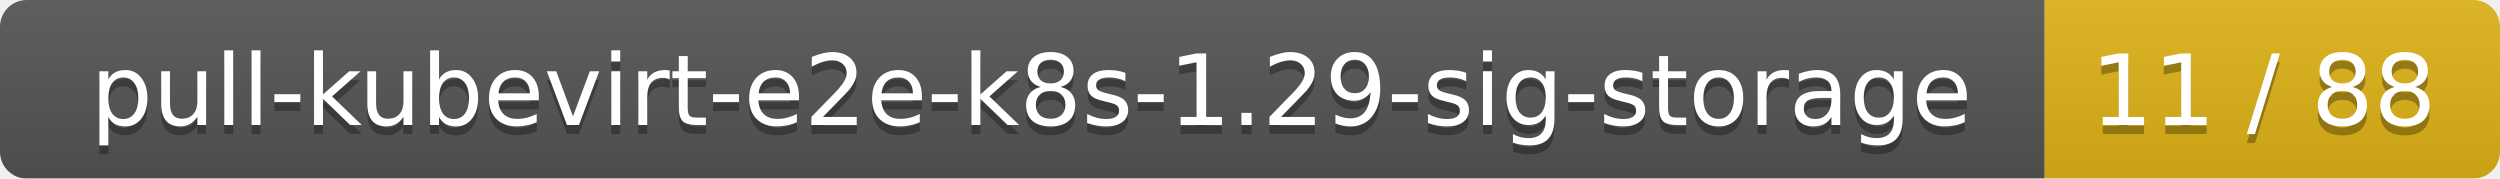
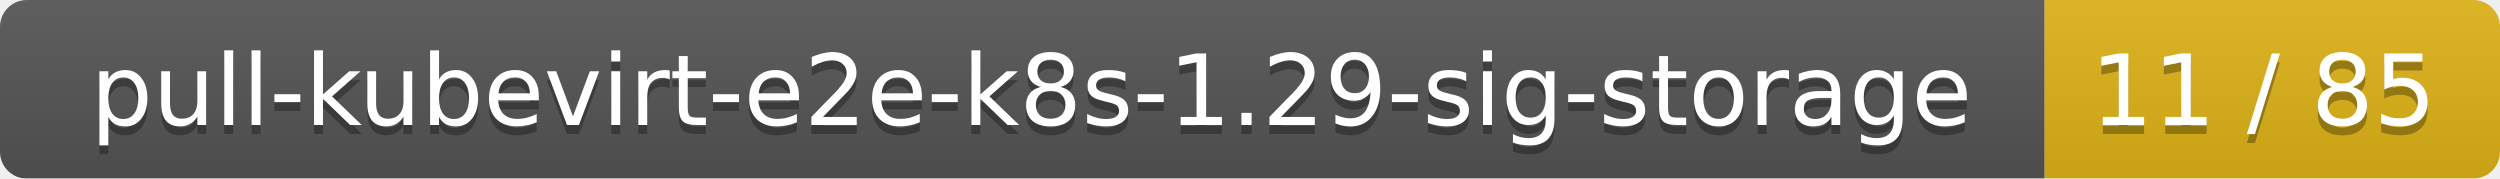
<svg xmlns="http://www.w3.org/2000/svg" width="280" height="20">
  <linearGradient id="smooth" x2="0" y2="100%">
    <stop offset="0" stop-color="#bbb" stop-opacity=".1" />
    <stop offset="1" stop-opacity=".1" />
  </linearGradient>
  <mask id="round">
    <rect width="280" height="20" rx="3" fill="#fff" />
  </mask>
  <g mask="url(#round)">
    <rect width="229" height="20" fill="#555" />
    <rect x="229" width="51" height="20" fill="#dfb317" />
    <rect width="280" height="20" fill="url(#smooth)" />
  </g>
  <g fill="#fff" text-anchor="middle" font-family="DejaVu Sans,Verdana,Geneva,sans-serif" font-size="11">
    <text x="115.5" y="15" fill="#010101" fill-opacity=".3">pull-kubevirt-e2e-k8s-1.29-sig-storage</text>
    <text x="115.5" y="14">pull-kubevirt-e2e-k8s-1.29-sig-storage</text>
-     <text x="253.5" y="15" fill="#010101" fill-opacity=".3">11 / 88</text>
-     <text x="253.5" y="14">11 / 88</text>
+     <text x="253.5" y="15" fill="#010101" fill-opacity=".3">11 / 85</text>
+     <text x="253.5" y="14">11 / 85</text>
  </g>
</svg>
